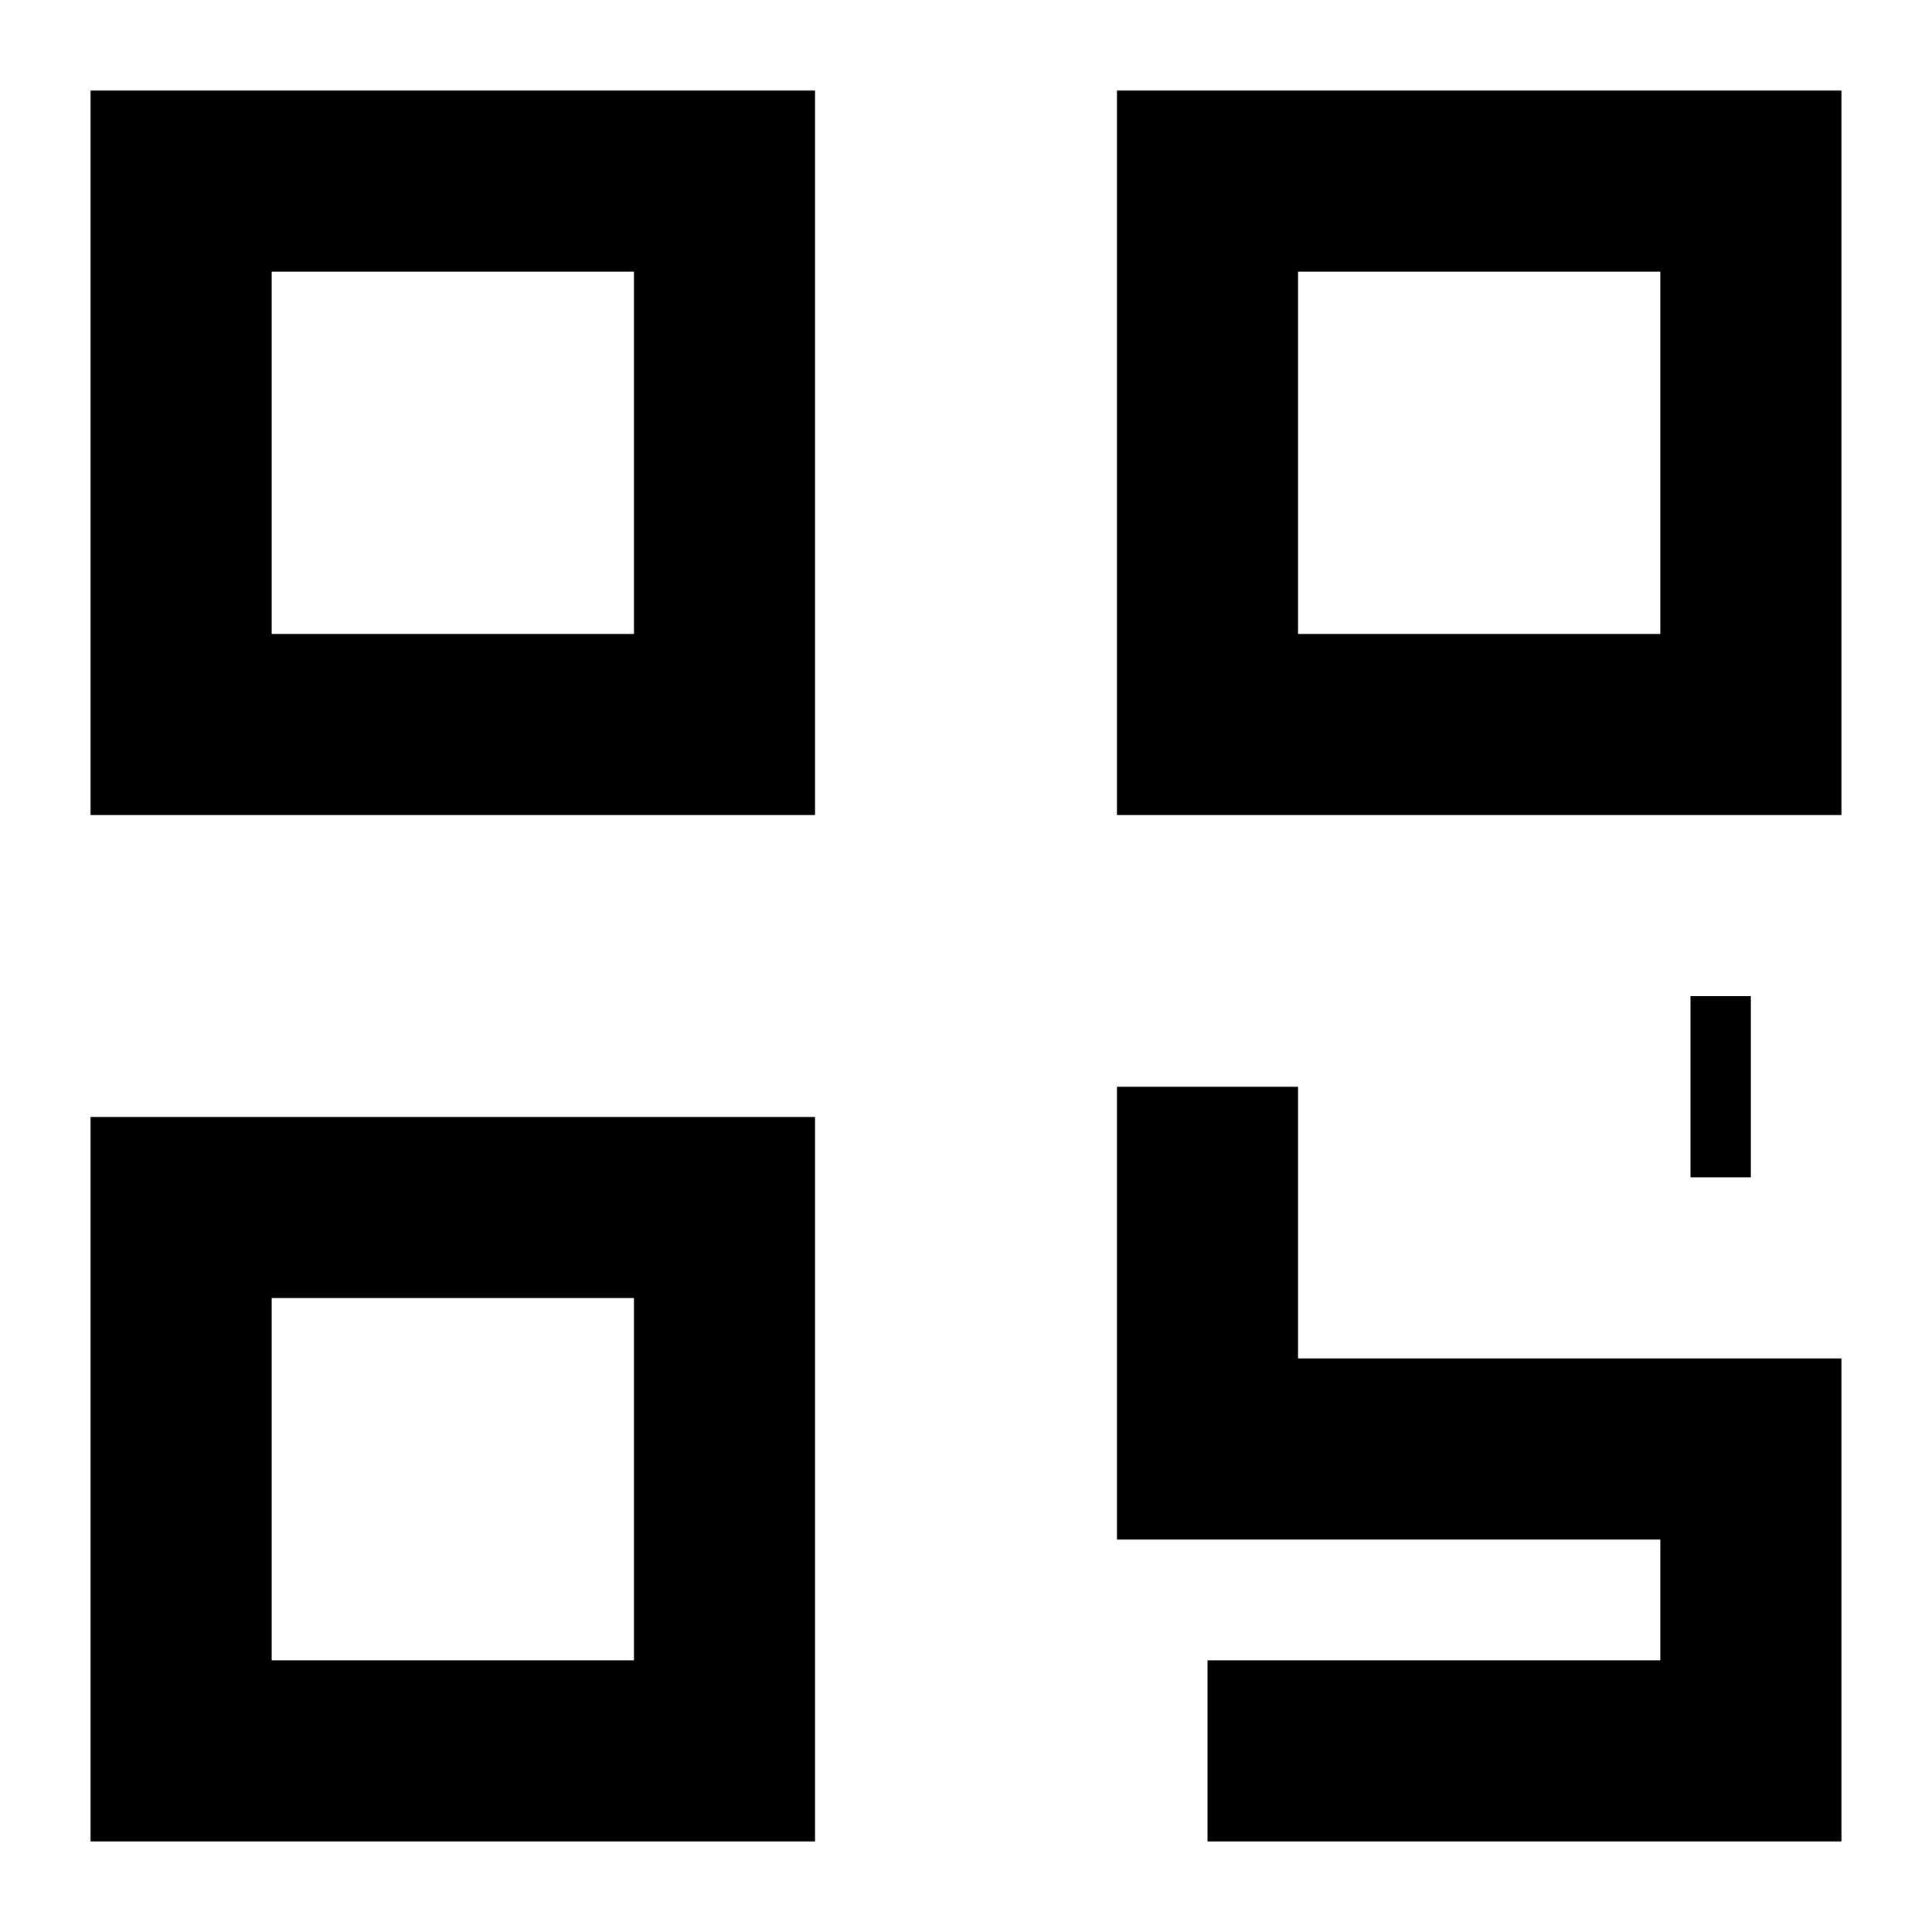
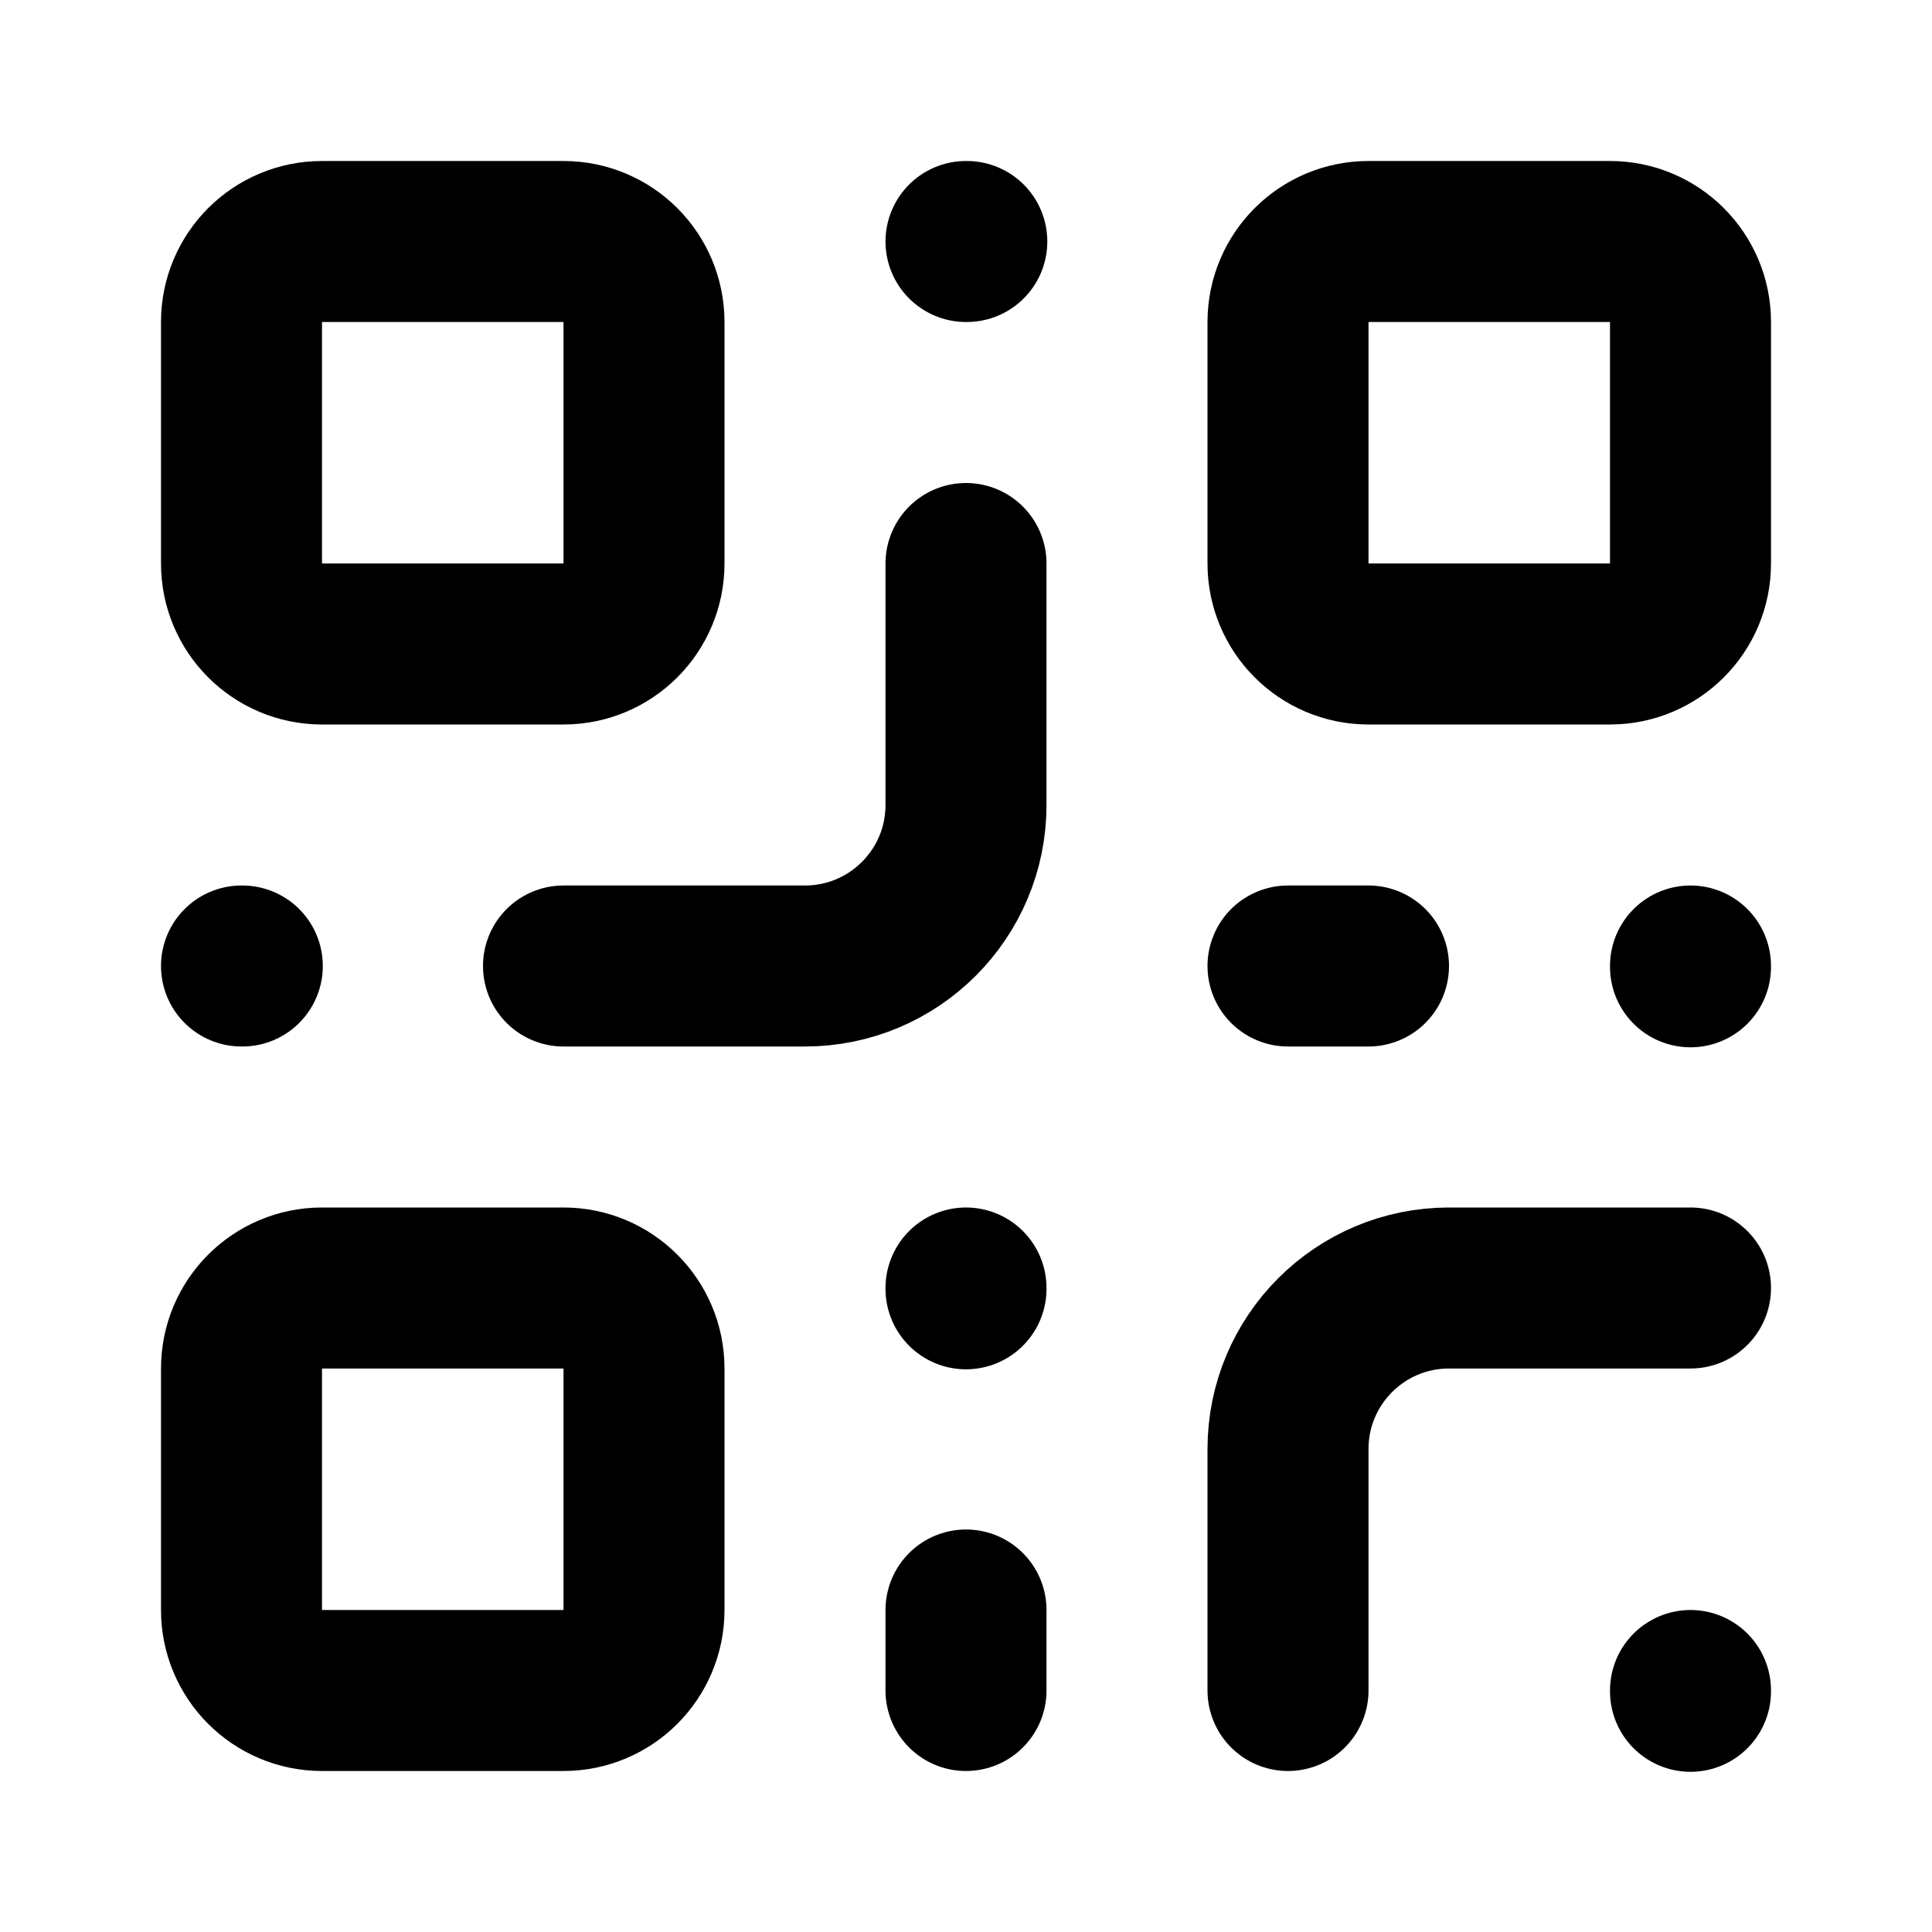
- <svg xmlns="http://www.w3.org/2000/svg" viewBox="0 0 32 32" fill="none" stroke="currentColor" stroke-width="3">
-   <path d="M3 3h9v9H3zM20 3h9v9h-9zM3 20h9v9H3zM20 18v6h9v5h-9M28 18h1" />
+ <svg xmlns="http://www.w3.org/2000/svg" width="24" height="24" viewBox="0 0 24 24" fill="none" stroke="currentColor" stroke-width="2" stroke-linecap="round" stroke-linejoin="round" class="lucide lucide-qr-code">
+   <rect width="5" height="5" x="3" y="3" rx="1" />
+   <rect width="5" height="5" x="16" y="3" rx="1" />
+   <rect width="5" height="5" x="3" y="16" rx="1" />
+   <path d="M21 16h-3a2 2 0 0 0-2 2v3" />
+   <path d="M21 21v.01" />
+   <path d="M12 7v3a2 2 0 0 1-2 2H7" />
+   <path d="M3 12h.01" />
+   <path d="M12 3h.01" />
+   <path d="M12 16v.01" />
+   <path d="M16 12h1" />
+   <path d="M21 12v.01" />
+   <path d="M12 21v-1" />
</svg>
